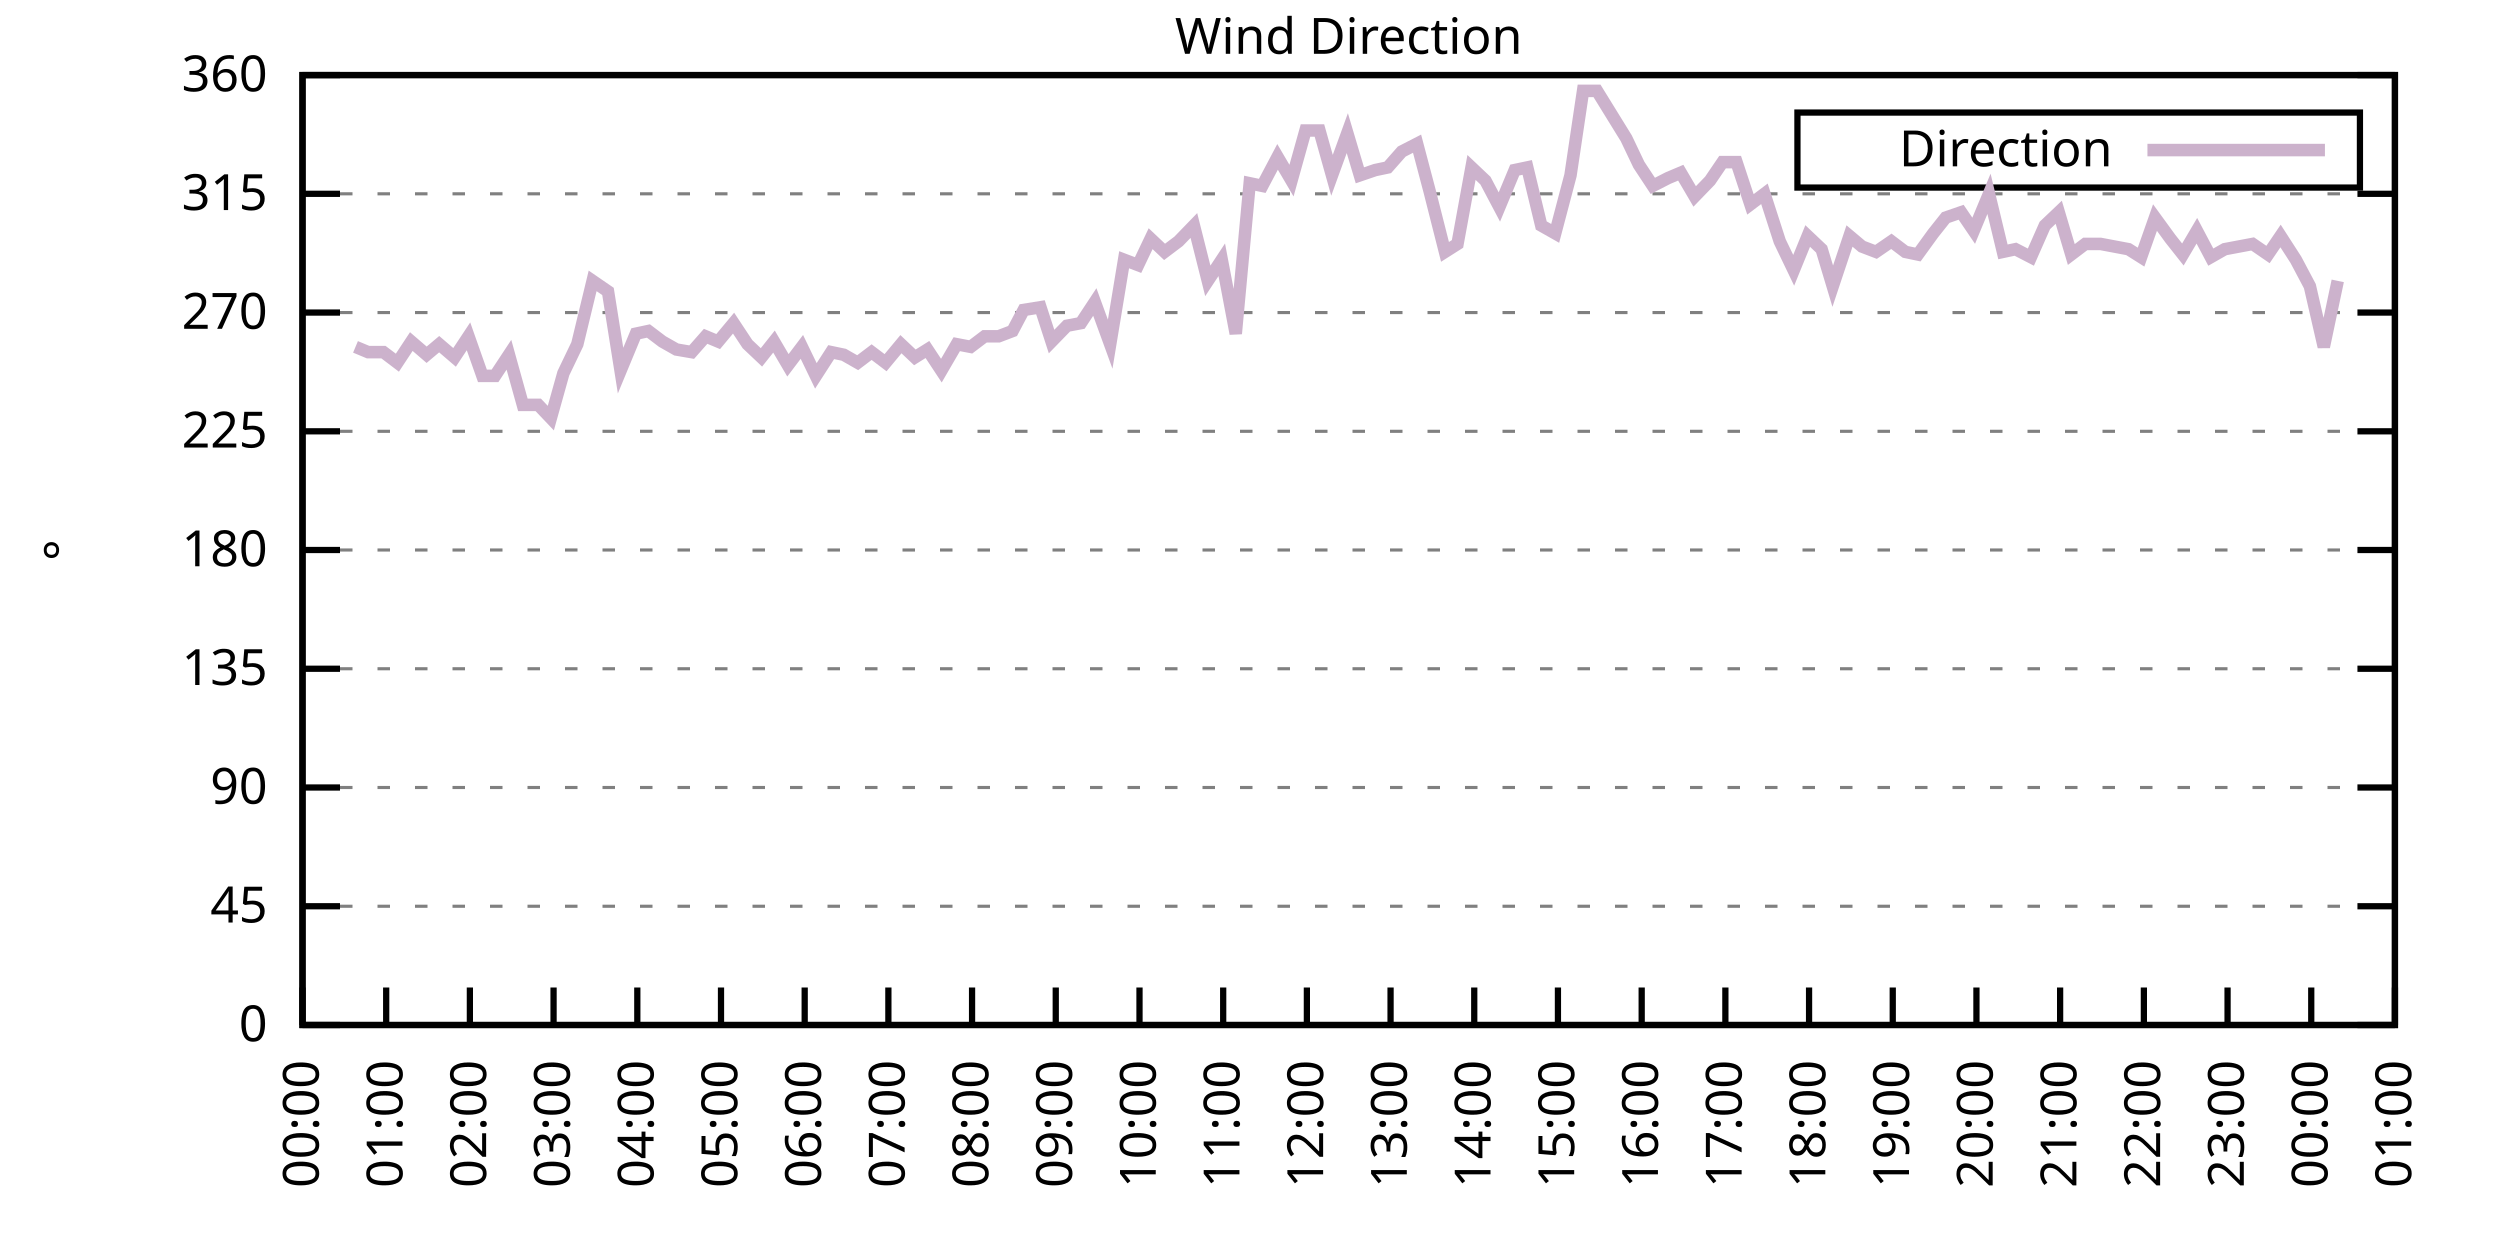
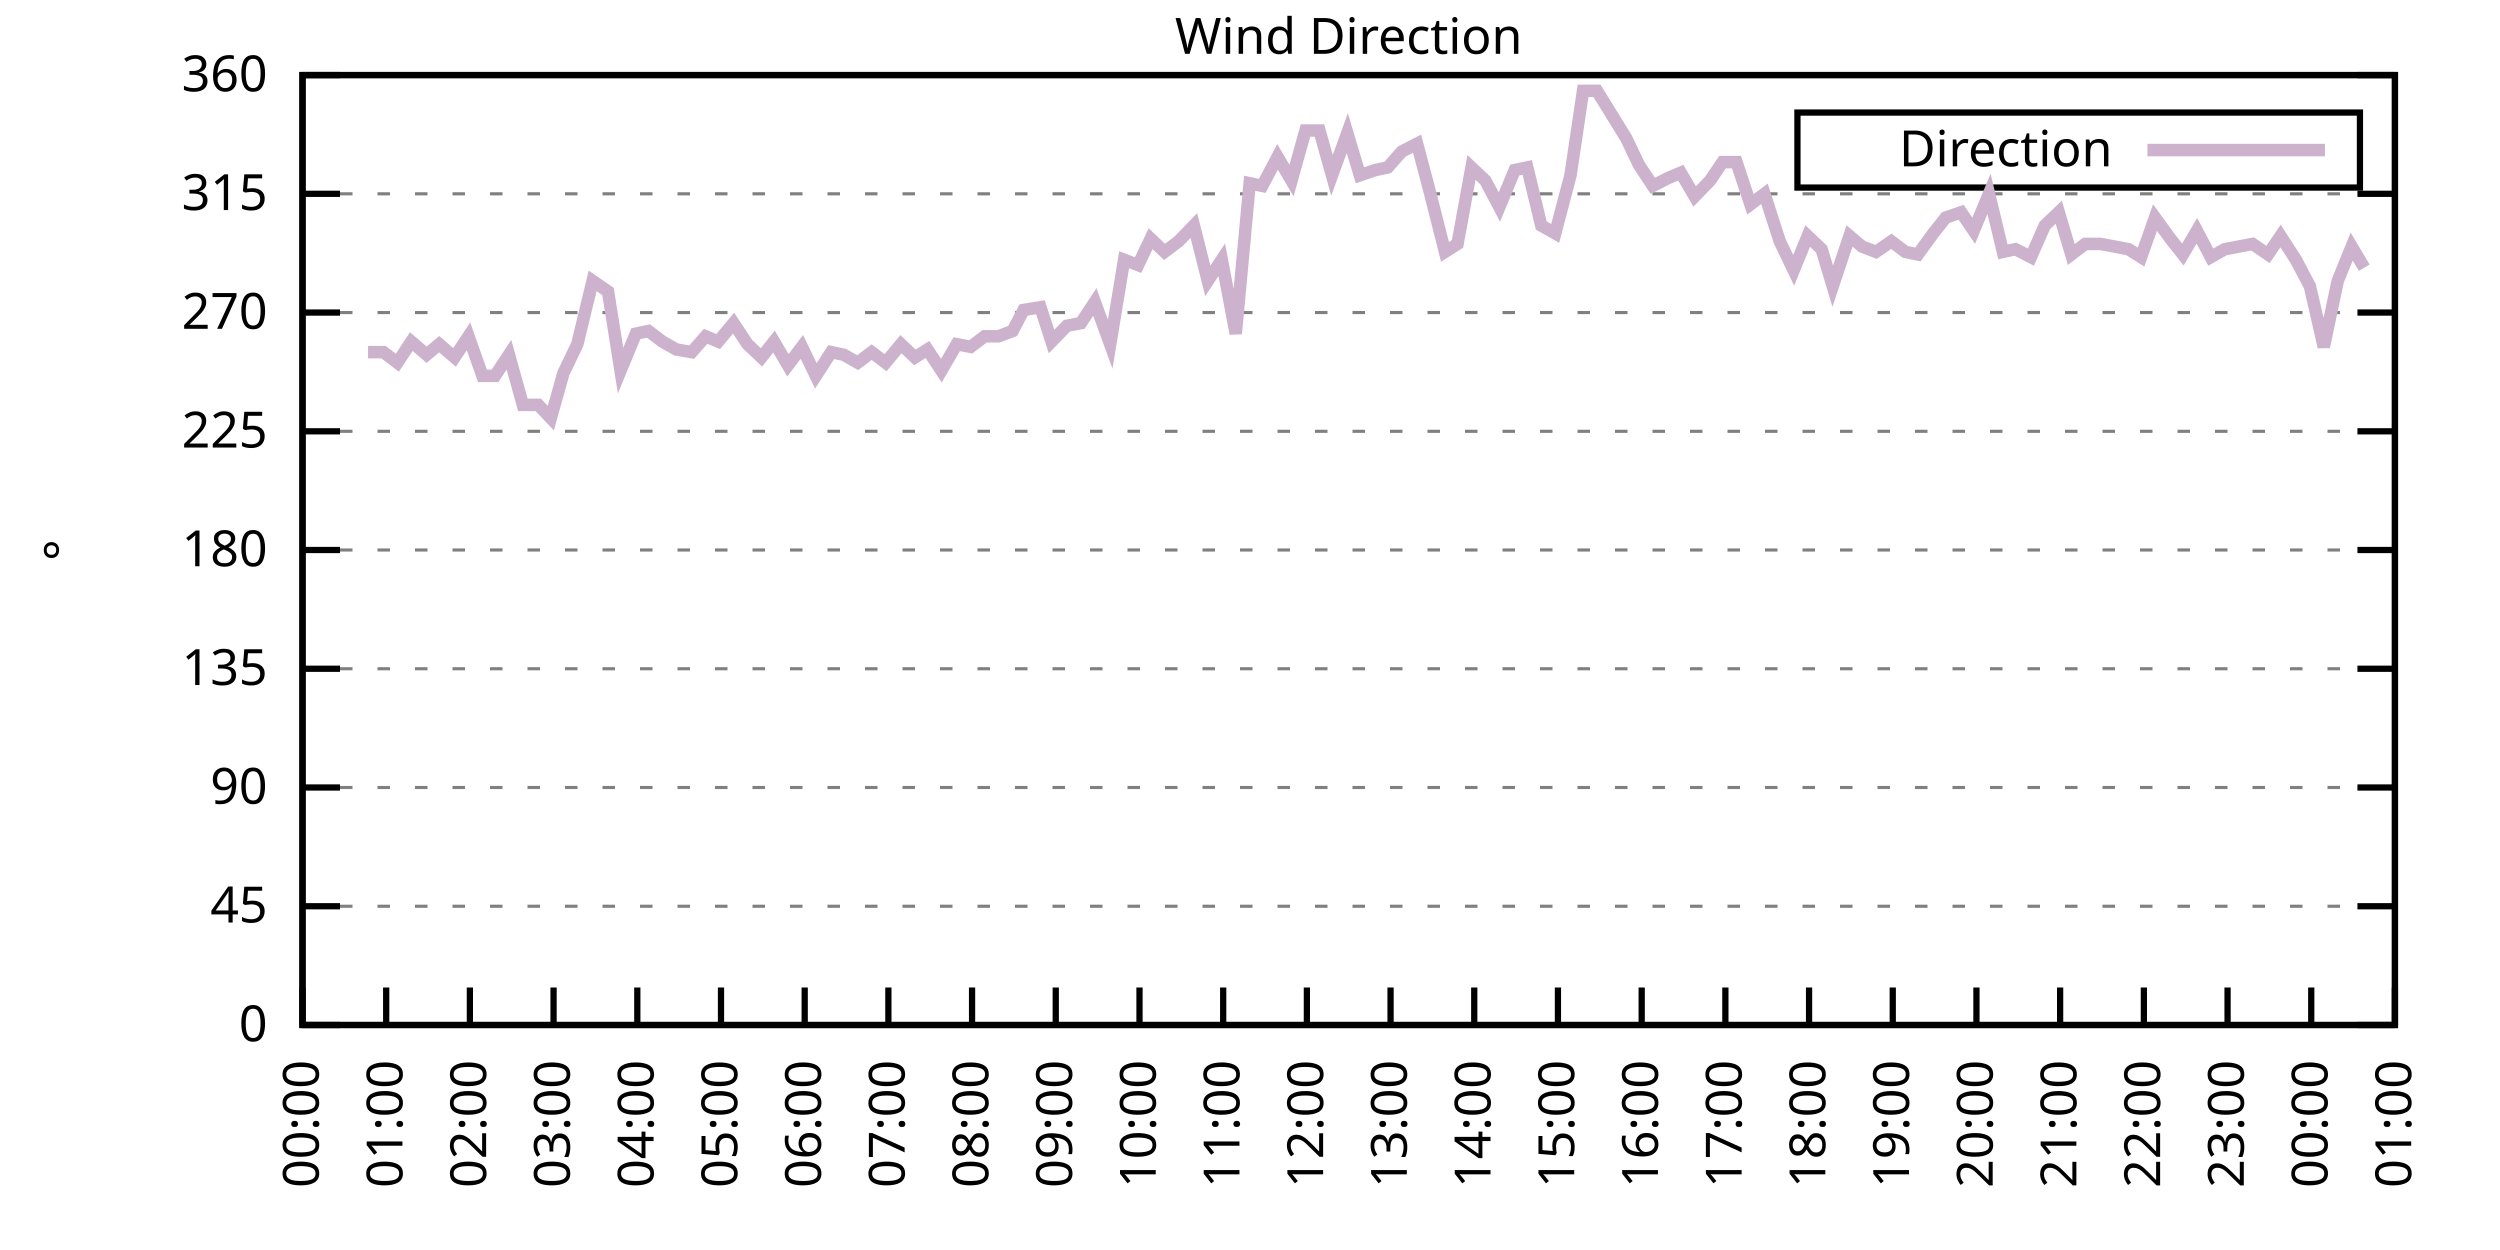
<svg xmlns="http://www.w3.org/2000/svg" xmlns:xlink="http://www.w3.org/1999/xlink" width="400" height="200" viewBox="0 0 400 200">
  <g id="gnuplot_canvas">
    <rect x="0" y="0" width="400" height="200" fill="none" />
    <defs>
      <circle id="gpDot" r="0.5" stroke-width="0.5" stroke="currentColor" />
      <path id="gpPt0" stroke-width="0.333" stroke="currentColor" d="M-1,0 h2 M0,-1 v2" />
      <path id="gpPt1" stroke-width="0.333" stroke="currentColor" d="M-1,-1 L1,1 M1,-1 L-1,1" />
      <path id="gpPt2" stroke-width="0.333" stroke="currentColor" d="M-1,0 L1,0 M0,-1 L0,1 M-1,-1 L1,1 M-1,1 L1,-1" />
      <rect id="gpPt3" stroke-width="0.333" stroke="currentColor" x="-1" y="-1" width="2" height="2" />
      <rect id="gpPt4" stroke-width="0.333" stroke="currentColor" fill="currentColor" x="-1" y="-1" width="2" height="2" />
      <circle id="gpPt5" stroke-width="0.333" stroke="currentColor" cx="0" cy="0" r="1" />
      <use xlink:href="#gpPt5" id="gpPt6" fill="currentColor" stroke="none" />
      <path id="gpPt7" stroke-width="0.333" stroke="currentColor" d="M0,-1.33 L-1.33,0.67 L1.33,0.67 z" />
      <use xlink:href="#gpPt7" id="gpPt8" fill="currentColor" stroke="none" />
      <use xlink:href="#gpPt7" id="gpPt9" stroke="currentColor" transform="rotate(180)" />
      <use xlink:href="#gpPt9" id="gpPt10" fill="currentColor" stroke="none" />
      <use xlink:href="#gpPt3" id="gpPt11" stroke="currentColor" transform="rotate(45)" />
      <use xlink:href="#gpPt11" id="gpPt12" fill="currentColor" stroke="none" />
      <path id="gpPt13" stroke-width="0.333" stroke="currentColor" d="M0,1.330 L1.265,0.411 L0.782,-1.067 L-0.782,-1.076 L-1.265,0.411 z" />
      <use xlink:href="#gpPt13" id="gpPt14" fill="currentColor" stroke="none" />
      <filter id="textbox" filterUnits="objectBoundingBox" x="0" y="0" height="1" width="1">
        <feFlood flood-color="white" flood-opacity="1" result="bgnd" />
        <feComposite in="SourceGraphic" in2="bgnd" operator="atop" />
      </filter>
      <filter id="greybox" filterUnits="objectBoundingBox" x="0" y="0" height="1" width="1">
        <feFlood flood-color="lightgrey" flood-opacity="1" result="grey" />
        <feComposite in="SourceGraphic" in2="grey" operator="atop" />
      </filter>
    </defs>
    <g fill="none" color="white" stroke="currentColor" stroke-width="1.00" stroke-linecap="butt" stroke-linejoin="miter">
</g>
    <g fill="none" color="black" stroke="currentColor" stroke-width="1.00" stroke-linecap="butt" stroke-linejoin="miter">
      <g stroke="none" shape-rendering="crispEdges">
        <polygon fill="rgb(255, 255, 255)" points="48.40,164.00 383.18,164.00 383.18,12.02 48.40,12.02 " />
      </g>
    </g>
    <g fill="none" color="black" stroke="currentColor" stroke-width="1.00" stroke-linecap="butt" stroke-linejoin="miter">
</g>
    <g fill="none" color="black" stroke="black" stroke-width="0.50" stroke-linecap="butt" stroke-linejoin="miter">
</g>
    <g fill="none" color="gray" stroke="currentColor" stroke-width="0.50" stroke-linecap="butt" stroke-linejoin="miter">
      <path stroke="gray" stroke-dasharray="2,4" class="gridline" d="M48.40,164.00 L383.19,164.00  " />
    </g>
    <g fill="none" color="gray" stroke="gray" stroke-width="1.00" stroke-linecap="butt" stroke-linejoin="miter">
</g>
    <g fill="none" color="black" stroke="currentColor" stroke-width="1.00" stroke-linecap="butt" stroke-linejoin="miter">
      <path stroke="black" d="M48.40,164.00 L54.40,164.00 M383.19,164.00 L377.19,164.00  " />
      <g transform="translate(42.80,166.60)" stroke="none" fill="black" font-family="Sans" font-size="8.00" text-anchor="end">
        <text>
          <tspan font-family="Sans"> 0</tspan>
        </text>
      </g>
    </g>
    <g fill="none" color="black" stroke="currentColor" stroke-width="1.00" stroke-linecap="butt" stroke-linejoin="miter">
</g>
    <g fill="none" color="black" stroke="black" stroke-width="0.50" stroke-linecap="butt" stroke-linejoin="miter">
</g>
    <g fill="none" color="gray" stroke="currentColor" stroke-width="0.50" stroke-linecap="butt" stroke-linejoin="miter">
      <path stroke="gray" stroke-dasharray="2,4" class="gridline" d="M48.40,145.00 L383.19,145.00  " />
    </g>
    <g fill="none" color="gray" stroke="gray" stroke-width="1.00" stroke-linecap="butt" stroke-linejoin="miter">
</g>
    <g fill="none" color="black" stroke="currentColor" stroke-width="1.00" stroke-linecap="butt" stroke-linejoin="miter">
      <path stroke="black" d="M48.40,145.00 L54.40,145.00 M383.19,145.00 L377.19,145.00  " />
      <g transform="translate(42.80,147.60)" stroke="none" fill="black" font-family="Sans" font-size="8.00" text-anchor="end">
        <text>
          <tspan font-family="Sans"> 45</tspan>
        </text>
      </g>
    </g>
    <g fill="none" color="black" stroke="currentColor" stroke-width="1.00" stroke-linecap="butt" stroke-linejoin="miter">
</g>
    <g fill="none" color="black" stroke="black" stroke-width="0.50" stroke-linecap="butt" stroke-linejoin="miter">
</g>
    <g fill="none" color="gray" stroke="currentColor" stroke-width="0.50" stroke-linecap="butt" stroke-linejoin="miter">
      <path stroke="gray" stroke-dasharray="2,4" class="gridline" d="M48.40,126.00 L383.19,126.00  " />
    </g>
    <g fill="none" color="gray" stroke="gray" stroke-width="1.00" stroke-linecap="butt" stroke-linejoin="miter">
</g>
    <g fill="none" color="black" stroke="currentColor" stroke-width="1.00" stroke-linecap="butt" stroke-linejoin="miter">
      <path stroke="black" d="M48.40,126.00 L54.40,126.00 M383.19,126.00 L377.19,126.00  " />
      <g transform="translate(42.80,128.60)" stroke="none" fill="black" font-family="Sans" font-size="8.00" text-anchor="end">
        <text>
          <tspan font-family="Sans"> 90</tspan>
        </text>
      </g>
    </g>
    <g fill="none" color="black" stroke="currentColor" stroke-width="1.00" stroke-linecap="butt" stroke-linejoin="miter">
</g>
    <g fill="none" color="black" stroke="black" stroke-width="0.50" stroke-linecap="butt" stroke-linejoin="miter">
</g>
    <g fill="none" color="gray" stroke="currentColor" stroke-width="0.50" stroke-linecap="butt" stroke-linejoin="miter">
      <path stroke="gray" stroke-dasharray="2,4" class="gridline" d="M48.40,107.00 L383.19,107.00  " />
    </g>
    <g fill="none" color="gray" stroke="gray" stroke-width="1.00" stroke-linecap="butt" stroke-linejoin="miter">
</g>
    <g fill="none" color="black" stroke="currentColor" stroke-width="1.00" stroke-linecap="butt" stroke-linejoin="miter">
      <path stroke="black" d="M48.40,107.00 L54.40,107.00 M383.19,107.00 L377.19,107.00  " />
      <g transform="translate(42.80,109.60)" stroke="none" fill="black" font-family="Sans" font-size="8.00" text-anchor="end">
        <text>
          <tspan font-family="Sans"> 135</tspan>
        </text>
      </g>
    </g>
    <g fill="none" color="black" stroke="currentColor" stroke-width="1.00" stroke-linecap="butt" stroke-linejoin="miter">
</g>
    <g fill="none" color="black" stroke="black" stroke-width="0.50" stroke-linecap="butt" stroke-linejoin="miter">
</g>
    <g fill="none" color="gray" stroke="currentColor" stroke-width="0.50" stroke-linecap="butt" stroke-linejoin="miter">
      <path stroke="gray" stroke-dasharray="2,4" class="gridline" d="M48.40,88.00 L383.19,88.00  " />
    </g>
    <g fill="none" color="gray" stroke="gray" stroke-width="1.00" stroke-linecap="butt" stroke-linejoin="miter">
</g>
    <g fill="none" color="black" stroke="currentColor" stroke-width="1.00" stroke-linecap="butt" stroke-linejoin="miter">
      <path stroke="black" d="M48.40,88.00 L54.40,88.00 M383.19,88.00 L377.19,88.00  " />
      <g transform="translate(42.80,90.60)" stroke="none" fill="black" font-family="Sans" font-size="8.00" text-anchor="end">
        <text>
          <tspan font-family="Sans"> 180</tspan>
        </text>
      </g>
    </g>
    <g fill="none" color="black" stroke="currentColor" stroke-width="1.00" stroke-linecap="butt" stroke-linejoin="miter">
</g>
    <g fill="none" color="black" stroke="black" stroke-width="0.50" stroke-linecap="butt" stroke-linejoin="miter">
</g>
    <g fill="none" color="gray" stroke="currentColor" stroke-width="0.50" stroke-linecap="butt" stroke-linejoin="miter">
      <path stroke="gray" stroke-dasharray="2,4" class="gridline" d="M48.40,69.01 L383.19,69.01  " />
    </g>
    <g fill="none" color="gray" stroke="gray" stroke-width="1.00" stroke-linecap="butt" stroke-linejoin="miter">
</g>
    <g fill="none" color="black" stroke="currentColor" stroke-width="1.00" stroke-linecap="butt" stroke-linejoin="miter">
      <path stroke="black" d="M48.40,69.01 L54.40,69.01 M383.19,69.01 L377.19,69.01  " />
      <g transform="translate(42.80,71.61)" stroke="none" fill="black" font-family="Sans" font-size="8.00" text-anchor="end">
        <text>
          <tspan font-family="Sans"> 225</tspan>
        </text>
      </g>
    </g>
    <g fill="none" color="black" stroke="currentColor" stroke-width="1.00" stroke-linecap="butt" stroke-linejoin="miter">
</g>
    <g fill="none" color="black" stroke="black" stroke-width="0.50" stroke-linecap="butt" stroke-linejoin="miter">
</g>
    <g fill="none" color="gray" stroke="currentColor" stroke-width="0.50" stroke-linecap="butt" stroke-linejoin="miter">
      <path stroke="gray" stroke-dasharray="2,4" class="gridline" d="M48.40,50.01 L383.19,50.01  " />
    </g>
    <g fill="none" color="gray" stroke="gray" stroke-width="1.00" stroke-linecap="butt" stroke-linejoin="miter">
</g>
    <g fill="none" color="black" stroke="currentColor" stroke-width="1.00" stroke-linecap="butt" stroke-linejoin="miter">
      <path stroke="black" d="M48.40,50.01 L54.40,50.01 M383.19,50.01 L377.19,50.01  " />
      <g transform="translate(42.80,52.61)" stroke="none" fill="black" font-family="Sans" font-size="8.00" text-anchor="end">
        <text>
          <tspan font-family="Sans"> 270</tspan>
        </text>
      </g>
    </g>
    <g fill="none" color="black" stroke="currentColor" stroke-width="1.00" stroke-linecap="butt" stroke-linejoin="miter">
</g>
    <g fill="none" color="black" stroke="black" stroke-width="0.50" stroke-linecap="butt" stroke-linejoin="miter">
</g>
    <g fill="none" color="gray" stroke="currentColor" stroke-width="0.50" stroke-linecap="butt" stroke-linejoin="miter">
      <path stroke="gray" stroke-dasharray="2,4" class="gridline" d="M48.40,31.01 L383.19,31.01  " />
    </g>
    <g fill="none" color="gray" stroke="gray" stroke-width="1.00" stroke-linecap="butt" stroke-linejoin="miter">
</g>
    <g fill="none" color="black" stroke="currentColor" stroke-width="1.00" stroke-linecap="butt" stroke-linejoin="miter">
      <path stroke="black" d="M48.40,31.01 L54.40,31.01 M383.19,31.01 L377.19,31.01  " />
      <g transform="translate(42.80,33.61)" stroke="none" fill="black" font-family="Sans" font-size="8.00" text-anchor="end">
        <text>
          <tspan font-family="Sans"> 315</tspan>
        </text>
      </g>
    </g>
    <g fill="none" color="black" stroke="currentColor" stroke-width="1.00" stroke-linecap="butt" stroke-linejoin="miter">
</g>
    <g fill="none" color="black" stroke="black" stroke-width="0.50" stroke-linecap="butt" stroke-linejoin="miter">
</g>
    <g fill="none" color="gray" stroke="currentColor" stroke-width="0.50" stroke-linecap="butt" stroke-linejoin="miter">
      <path stroke="gray" stroke-dasharray="2,4" class="gridline" d="M48.40,12.01 L383.19,12.01  " />
    </g>
    <g fill="none" color="gray" stroke="gray" stroke-width="1.00" stroke-linecap="butt" stroke-linejoin="miter">
</g>
    <g fill="none" color="black" stroke="currentColor" stroke-width="1.00" stroke-linecap="butt" stroke-linejoin="miter">
      <path stroke="black" d="M48.40,12.01 L54.40,12.01 M383.19,12.01 L377.19,12.01  " />
      <g transform="translate(42.80,14.61)" stroke="none" fill="black" font-family="Sans" font-size="8.00" text-anchor="end">
        <text>
          <tspan font-family="Sans"> 360</tspan>
        </text>
      </g>
    </g>
    <g fill="none" color="black" stroke="currentColor" stroke-width="1.00" stroke-linecap="butt" stroke-linejoin="miter">
      <path stroke="black" d="M48.40,164.00 L48.40,158.00  " />
      <g transform="translate(51.00,169.60) rotate(270.00)" stroke="none" fill="black" font-family="Sans" font-size="8.00" text-anchor="end">
        <text>
          <tspan font-family="Sans">00:00</tspan>
        </text>
      </g>
    </g>
    <g fill="none" color="black" stroke="currentColor" stroke-width="1.00" stroke-linecap="butt" stroke-linejoin="miter">
      <path stroke="black" d="M61.79,164.00 L61.79,158.00  " />
      <g transform="translate(64.39,169.60) rotate(270.00)" stroke="none" fill="black" font-family="Sans" font-size="8.00" text-anchor="end">
        <text>
          <tspan font-family="Sans">01:00</tspan>
        </text>
      </g>
    </g>
    <g fill="none" color="black" stroke="currentColor" stroke-width="1.00" stroke-linecap="butt" stroke-linejoin="miter">
      <path stroke="black" d="M75.18,164.00 L75.18,158.00  " />
      <g transform="translate(77.78,169.60) rotate(270.00)" stroke="none" fill="black" font-family="Sans" font-size="8.00" text-anchor="end">
        <text>
          <tspan font-family="Sans">02:00</tspan>
        </text>
      </g>
    </g>
    <g fill="none" color="black" stroke="currentColor" stroke-width="1.00" stroke-linecap="butt" stroke-linejoin="miter">
      <path stroke="black" d="M88.57,164.00 L88.57,158.00  " />
      <g transform="translate(91.17,169.60) rotate(270.00)" stroke="none" fill="black" font-family="Sans" font-size="8.00" text-anchor="end">
        <text>
          <tspan font-family="Sans">03:00</tspan>
        </text>
      </g>
    </g>
    <g fill="none" color="black" stroke="currentColor" stroke-width="1.00" stroke-linecap="butt" stroke-linejoin="miter">
      <path stroke="black" d="M101.97,164.00 L101.97,158.00  " />
      <g transform="translate(104.57,169.60) rotate(270.00)" stroke="none" fill="black" font-family="Sans" font-size="8.00" text-anchor="end">
        <text>
          <tspan font-family="Sans">04:00</tspan>
        </text>
      </g>
    </g>
    <g fill="none" color="black" stroke="currentColor" stroke-width="1.00" stroke-linecap="butt" stroke-linejoin="miter">
      <path stroke="black" d="M115.36,164.00 L115.36,158.00  " />
      <g transform="translate(117.96,169.60) rotate(270.00)" stroke="none" fill="black" font-family="Sans" font-size="8.00" text-anchor="end">
        <text>
          <tspan font-family="Sans">05:00</tspan>
        </text>
      </g>
    </g>
    <g fill="none" color="black" stroke="currentColor" stroke-width="1.00" stroke-linecap="butt" stroke-linejoin="miter">
      <path stroke="black" d="M128.75,164.00 L128.75,158.00  " />
      <g transform="translate(131.35,169.60) rotate(270.00)" stroke="none" fill="black" font-family="Sans" font-size="8.00" text-anchor="end">
        <text>
          <tspan font-family="Sans">06:00</tspan>
        </text>
      </g>
    </g>
    <g fill="none" color="black" stroke="currentColor" stroke-width="1.00" stroke-linecap="butt" stroke-linejoin="miter">
      <path stroke="black" d="M142.14,164.00 L142.14,158.00  " />
      <g transform="translate(144.74,169.60) rotate(270.00)" stroke="none" fill="black" font-family="Sans" font-size="8.00" text-anchor="end">
        <text>
          <tspan font-family="Sans">07:00</tspan>
        </text>
      </g>
    </g>
    <g fill="none" color="black" stroke="currentColor" stroke-width="1.00" stroke-linecap="butt" stroke-linejoin="miter">
      <path stroke="black" d="M155.53,164.00 L155.53,158.00  " />
      <g transform="translate(158.13,169.60) rotate(270.00)" stroke="none" fill="black" font-family="Sans" font-size="8.00" text-anchor="end">
        <text>
          <tspan font-family="Sans">08:00</tspan>
        </text>
      </g>
    </g>
    <g fill="none" color="black" stroke="currentColor" stroke-width="1.00" stroke-linecap="butt" stroke-linejoin="miter">
      <path stroke="black" d="M168.92,164.00 L168.92,158.00  " />
      <g transform="translate(171.52,169.60) rotate(270.00)" stroke="none" fill="black" font-family="Sans" font-size="8.00" text-anchor="end">
        <text>
          <tspan font-family="Sans">09:00</tspan>
        </text>
      </g>
    </g>
    <g fill="none" color="black" stroke="currentColor" stroke-width="1.00" stroke-linecap="butt" stroke-linejoin="miter">
      <path stroke="black" d="M182.32,164.00 L182.32,158.00  " />
      <g transform="translate(184.92,169.60) rotate(270.00)" stroke="none" fill="black" font-family="Sans" font-size="8.00" text-anchor="end">
        <text>
          <tspan font-family="Sans">10:00</tspan>
        </text>
      </g>
    </g>
    <g fill="none" color="black" stroke="currentColor" stroke-width="1.00" stroke-linecap="butt" stroke-linejoin="miter">
      <path stroke="black" d="M195.71,164.00 L195.71,158.00  " />
      <g transform="translate(198.31,169.60) rotate(270.00)" stroke="none" fill="black" font-family="Sans" font-size="8.00" text-anchor="end">
        <text>
          <tspan font-family="Sans">11:00</tspan>
        </text>
      </g>
    </g>
    <g fill="none" color="black" stroke="currentColor" stroke-width="1.00" stroke-linecap="butt" stroke-linejoin="miter">
      <path stroke="black" d="M209.10,164.00 L209.10,158.00  " />
      <g transform="translate(211.70,169.60) rotate(270.00)" stroke="none" fill="black" font-family="Sans" font-size="8.00" text-anchor="end">
        <text>
          <tspan font-family="Sans">12:00</tspan>
        </text>
      </g>
    </g>
    <g fill="none" color="black" stroke="currentColor" stroke-width="1.00" stroke-linecap="butt" stroke-linejoin="miter">
      <path stroke="black" d="M222.49,164.00 L222.49,158.00  " />
      <g transform="translate(225.09,169.60) rotate(270.00)" stroke="none" fill="black" font-family="Sans" font-size="8.00" text-anchor="end">
        <text>
          <tspan font-family="Sans">13:00</tspan>
        </text>
      </g>
    </g>
    <g fill="none" color="black" stroke="currentColor" stroke-width="1.00" stroke-linecap="butt" stroke-linejoin="miter">
      <path stroke="black" d="M235.88,164.00 L235.88,158.00  " />
      <g transform="translate(238.48,169.60) rotate(270.00)" stroke="none" fill="black" font-family="Sans" font-size="8.00" text-anchor="end">
        <text>
          <tspan font-family="Sans">14:00</tspan>
        </text>
      </g>
    </g>
    <g fill="none" color="black" stroke="currentColor" stroke-width="1.00" stroke-linecap="butt" stroke-linejoin="miter">
      <path stroke="black" d="M249.27,164.00 L249.27,158.00  " />
      <g transform="translate(251.87,169.60) rotate(270.00)" stroke="none" fill="black" font-family="Sans" font-size="8.00" text-anchor="end">
        <text>
          <tspan font-family="Sans">15:00</tspan>
        </text>
      </g>
    </g>
    <g fill="none" color="black" stroke="currentColor" stroke-width="1.00" stroke-linecap="butt" stroke-linejoin="miter">
      <path stroke="black" d="M262.67,164.00 L262.67,158.00  " />
      <g transform="translate(265.27,169.60) rotate(270.00)" stroke="none" fill="black" font-family="Sans" font-size="8.00" text-anchor="end">
        <text>
          <tspan font-family="Sans">16:00</tspan>
        </text>
      </g>
    </g>
    <g fill="none" color="black" stroke="currentColor" stroke-width="1.00" stroke-linecap="butt" stroke-linejoin="miter">
      <path stroke="black" d="M276.06,164.00 L276.06,158.00  " />
      <g transform="translate(278.66,169.60) rotate(270.00)" stroke="none" fill="black" font-family="Sans" font-size="8.00" text-anchor="end">
        <text>
          <tspan font-family="Sans">17:00</tspan>
        </text>
      </g>
    </g>
    <g fill="none" color="black" stroke="currentColor" stroke-width="1.00" stroke-linecap="butt" stroke-linejoin="miter">
      <path stroke="black" d="M289.45,164.00 L289.45,158.00  " />
      <g transform="translate(292.05,169.60) rotate(270.00)" stroke="none" fill="black" font-family="Sans" font-size="8.00" text-anchor="end">
        <text>
          <tspan font-family="Sans">18:00</tspan>
        </text>
      </g>
    </g>
    <g fill="none" color="black" stroke="currentColor" stroke-width="1.00" stroke-linecap="butt" stroke-linejoin="miter">
      <path stroke="black" d="M302.84,164.00 L302.84,158.00  " />
      <g transform="translate(305.44,169.60) rotate(270.00)" stroke="none" fill="black" font-family="Sans" font-size="8.00" text-anchor="end">
        <text>
          <tspan font-family="Sans">19:00</tspan>
        </text>
      </g>
    </g>
    <g fill="none" color="black" stroke="currentColor" stroke-width="1.00" stroke-linecap="butt" stroke-linejoin="miter">
      <path stroke="black" d="M316.23,164.00 L316.23,158.00  " />
      <g transform="translate(318.83,169.60) rotate(270.00)" stroke="none" fill="black" font-family="Sans" font-size="8.00" text-anchor="end">
        <text>
          <tspan font-family="Sans">20:00</tspan>
        </text>
      </g>
    </g>
    <g fill="none" color="black" stroke="currentColor" stroke-width="1.00" stroke-linecap="butt" stroke-linejoin="miter">
      <path stroke="black" d="M329.62,164.00 L329.62,158.00  " />
      <g transform="translate(332.22,169.60) rotate(270.00)" stroke="none" fill="black" font-family="Sans" font-size="8.00" text-anchor="end">
        <text>
          <tspan font-family="Sans">21:00</tspan>
        </text>
      </g>
    </g>
    <g fill="none" color="black" stroke="currentColor" stroke-width="1.00" stroke-linecap="butt" stroke-linejoin="miter">
      <path stroke="black" d="M343.02,164.00 L343.02,158.00  " />
      <g transform="translate(345.62,169.60) rotate(270.00)" stroke="none" fill="black" font-family="Sans" font-size="8.00" text-anchor="end">
        <text>
          <tspan font-family="Sans">22:00</tspan>
        </text>
      </g>
    </g>
    <g fill="none" color="black" stroke="currentColor" stroke-width="1.00" stroke-linecap="butt" stroke-linejoin="miter">
      <path stroke="black" d="M356.41,164.00 L356.41,158.00  " />
      <g transform="translate(359.01,169.60) rotate(270.00)" stroke="none" fill="black" font-family="Sans" font-size="8.00" text-anchor="end">
        <text>
          <tspan font-family="Sans">23:00</tspan>
        </text>
      </g>
    </g>
    <g fill="none" color="black" stroke="currentColor" stroke-width="1.00" stroke-linecap="butt" stroke-linejoin="miter">
      <path stroke="black" d="M369.80,164.00 L369.80,158.00  " />
      <g transform="translate(372.40,169.60) rotate(270.00)" stroke="none" fill="black" font-family="Sans" font-size="8.00" text-anchor="end">
        <text>
          <tspan font-family="Sans">00:00</tspan>
        </text>
      </g>
    </g>
    <g fill="none" color="black" stroke="currentColor" stroke-width="1.00" stroke-linecap="butt" stroke-linejoin="miter">
      <path stroke="black" d="M383.19,164.00 L383.19,158.00  " />
      <g transform="translate(385.79,169.60) rotate(270.00)" stroke="none" fill="black" font-family="Sans" font-size="8.00" text-anchor="end">
        <text>
          <tspan font-family="Sans">01:00</tspan>
        </text>
      </g>
    </g>
    <g fill="none" color="black" stroke="currentColor" stroke-width="1.00" stroke-linecap="butt" stroke-linejoin="miter">
</g>
    <g fill="none" color="black" stroke="currentColor" stroke-width="1.00" stroke-linecap="butt" stroke-linejoin="miter">
      <path stroke="black" d="M48.40,12.01 L48.40,164.00 L383.19,164.00 L383.19,12.01 L48.40,12.01 Z  " />
    </g>
    <g fill="none" color="black" stroke="currentColor" stroke-width="1.00" stroke-linecap="butt" stroke-linejoin="miter">
</g>
    <g fill="none" color="black" stroke="currentColor" stroke-width="1.00" stroke-linecap="butt" stroke-linejoin="miter">
      <path stroke="black" d="M287.59,30.01 L287.59,18.01 L377.59,18.01 L377.59,30.01 L287.59,30.01 Z  " />
    </g>
    <g id="Wind_direction_plot_1">
      <g fill="none" color="white" stroke="black" stroke-width="2.00" stroke-linecap="butt" stroke-linejoin="miter">
</g>
      <g fill="none" color="black" stroke="currentColor" stroke-width="2.00" stroke-linecap="butt" stroke-linejoin="miter">
        <g transform="translate(337.99,26.61)" stroke="none" fill="black" font-family="Sans" font-size="8.00" text-anchor="end">
          <text>
            <tspan font-family="Sans">Direction</tspan>
          </text>
        </g>
      </g>
      <g fill="none" color="black" stroke="currentColor" stroke-width="2.00" stroke-linecap="butt" stroke-linejoin="miter">
-         <path stroke="rgb(204, 178, 204)" d="M343.59,24.01 L371.99,24.01 M56.88,55.50 L58.89,56.34 L61.35,56.34 L63.58,58.03 L65.81,54.65 L68.26,56.76   L70.27,55.07 L72.73,57.18 L74.96,53.81 L77.19,60.14 L79.20,60.14 L81.43,56.76 L83.66,64.78 L86.12,64.78   L88.13,66.90 L90.14,59.72 L92.37,55.07 L94.82,44.94 L97.28,46.63 L99.29,59.30 L101.74,53.39 L103.75,52.96   L105.98,54.65 L108.22,55.92 L110.67,56.34 L112.90,53.81 L114.91,54.65 L117.37,51.70 L119.60,55.07 L121.83,57.18   L123.84,54.65 L126.07,58.45 L128.30,55.50 L130.54,60.14 L132.99,56.34 L135.00,56.76 L137.23,58.03 L139.46,56.34   L141.69,58.03 L144.15,55.07 L146.38,57.18 L148.39,55.92 L150.62,59.30 L153.08,55.07 L155.31,55.50 L157.54,53.81   L159.77,53.81 L162.01,52.96 L163.79,49.59 L166.47,49.16 L168.25,54.65 L170.71,52.12 L172.94,51.70 L175.17,48.32   L177.63,55.07 L179.86,41.56 L182.09,42.41 L184.10,38.19 L186.33,40.30 L188.57,38.61 L191.02,36.08 L193.25,44.94   L195.48,41.56 L197.72,53.39 L199.95,29.32 L201.96,29.74 L204.41,25.10 L206.64,28.90 L208.88,20.88 L211.11,20.88   L213.12,28.05 L215.57,21.30 L217.58,28.05 L220.04,27.21 L222.04,26.79 L224.28,24.25 L226.73,22.99 L228.74,30.59   L231.20,40.30 L233.20,39.03 L235.44,26.79 L237.67,28.90 L239.90,33.12 L242.36,27.21 L244.36,26.79 L246.60,36.08   L248.83,37.34 L251.28,28.05 L253.29,14.54 L255.52,14.54 L260.21,22.14 L262.22,26.36 L264.45,29.74 L266.91,28.48   L268.92,27.63 L271.15,31.43 L273.60,28.90 L275.61,25.94 L277.84,25.94 L280.07,32.70 L282.31,31.01 L284.76,38.61   L286.99,43.25 L289.23,37.76 L291.46,39.87 L293.24,45.79 L295.92,37.76 L297.93,39.45 L300.16,40.30 L302.62,38.61   L304.85,40.30 L306.86,40.72 L309.31,37.34 L311.32,34.81 L313.78,33.96 L315.79,36.92 L318.24,31.01 L320.47,40.30   L322.48,39.87 L324.94,41.14 L327.17,36.08 L329.40,33.96 L331.41,40.72 L333.64,39.03 L336.10,39.03 L338.33,39.45   L340.56,39.87 L342.57,41.14 L344.80,34.81 L347.26,38.19 L349.26,40.72 L351.50,36.92 L353.73,41.14 L355.96,39.87   L358.19,39.45 L360.42,39.03 L362.88,40.72 L364.89,37.76 L367.34,41.56 L369.58,45.79 L371.81,55.50 L374.04,44.94    " />
+         <path stroke="rgb(204, 178, 204)" d="M343.59,24.01 L371.99,24.01 M58.89,56.34 L61.35,56.34 L63.58,58.03 L65.81,54.65 L68.26,56.76 L70.27,55.07   L72.73,57.18 L74.96,53.81 L77.19,60.14 L79.20,60.14 L81.43,56.76 L83.66,64.78 L86.12,64.78 L88.13,66.90   L90.14,59.72 L92.37,55.07 L94.82,44.94 L97.28,46.63 L99.29,59.30 L101.74,53.39 L103.75,52.96 L105.98,54.65   L108.22,55.92 L110.67,56.34 L112.90,53.81 L114.91,54.65 L117.37,51.70 L119.60,55.07 L121.83,57.18 L123.84,54.65   L126.07,58.45 L128.30,55.50 L130.54,60.14 L132.99,56.34 L135.00,56.76 L137.23,58.03 L139.46,56.34 L141.69,58.03   L144.15,55.07 L146.38,57.18 L148.39,55.92 L150.62,59.30 L153.08,55.07 L155.31,55.50 L157.54,53.81 L159.77,53.81   L162.01,52.96 L163.79,49.59 L166.47,49.16 L168.25,54.65 L170.71,52.12 L172.94,51.70 L175.17,48.32 L177.63,55.07   L179.86,41.56 L182.09,42.41 L184.10,38.19 L186.33,40.30 L188.57,38.61 L191.02,36.08 L193.25,44.94 L195.48,41.56   L197.72,53.39 L199.95,29.32 L201.96,29.74 L204.41,25.10 L206.64,28.90 L208.88,20.88 L211.11,20.88 L213.12,28.05   L215.57,21.30 L217.58,28.05 L220.04,27.21 L222.04,26.79 L224.28,24.25 L226.73,22.99 L228.74,30.59 L231.20,40.30   L233.20,39.03 L235.44,26.79 L237.67,28.90 L239.90,33.12 L242.36,27.21 L244.36,26.79 L246.60,36.08 L248.83,37.34   L251.28,28.05 L253.29,14.54 L255.52,14.54 L260.21,22.14 L262.22,26.36 L264.45,29.74 L266.91,28.48 L268.92,27.63   L271.15,31.43 L273.60,28.90 L275.61,25.94 L277.84,25.94 L280.07,32.70 L282.31,31.01 L284.76,38.61 L286.99,43.25   L289.23,37.76 L291.46,39.87 L293.24,45.79 L295.92,37.76 L297.93,39.45 L300.16,40.30 L302.62,38.61 L304.85,40.30   L306.86,40.72 L309.31,37.34 L311.32,34.81 L313.78,33.96 L315.79,36.92 L318.24,31.01 L320.47,40.30 L322.48,39.87   L324.94,41.14 L327.17,36.08 L329.40,33.96 L331.41,40.72 L333.64,39.03 L336.10,39.03 L338.33,39.45 L340.56,39.87   L342.57,41.14 L344.80,34.81 L347.26,38.19 L349.26,40.72 L351.50,36.92 L353.73,41.14 L355.96,39.87 L358.19,39.45   L360.42,39.03 L362.88,40.72 L364.89,37.76 L367.34,41.56 L369.58,45.79 L371.81,55.50 L374.04,44.94 L376.27,39.45   L378.28,42.83  " />
      </g>
    </g>
    <g fill="none" color="black" stroke="currentColor" stroke-width="2.00" stroke-linecap="butt" stroke-linejoin="miter">
</g>
    <g fill="none" color="black" stroke="black" stroke-width="1.00" stroke-linecap="butt" stroke-linejoin="miter">
</g>
    <g fill="none" color="black" stroke="currentColor" stroke-width="1.00" stroke-linecap="butt" stroke-linejoin="miter">
      <path stroke="black" d="M48.40,12.01 L48.40,164.00 L383.19,164.00 L383.19,12.01 L48.40,12.01 Z  " />
      <g transform="translate(12.80,88.01) rotate(270.00)" stroke="none" fill="black" font-family="Sans" font-size="8.00" text-anchor="middle">
        <text>
          <tspan font-family="Sans">°</tspan>
        </text>
      </g>
    </g>
    <g fill="none" color="black" stroke="currentColor" stroke-width="1.00" stroke-linecap="butt" stroke-linejoin="miter">
</g>
    <g fill="none" color="black" stroke="currentColor" stroke-width="1.00" stroke-linecap="butt" stroke-linejoin="miter">
      <g transform="translate(215.79,8.61)" stroke="none" fill="black" font-family="Sans" font-size="8.00" text-anchor="middle">
        <text>
          <tspan font-family="Sans">Wind Direction</tspan>
        </text>
      </g>
    </g>
    <g fill="none" color="black" stroke="currentColor" stroke-width="1.00" stroke-linecap="butt" stroke-linejoin="miter">
</g>
  </g>
</svg>
